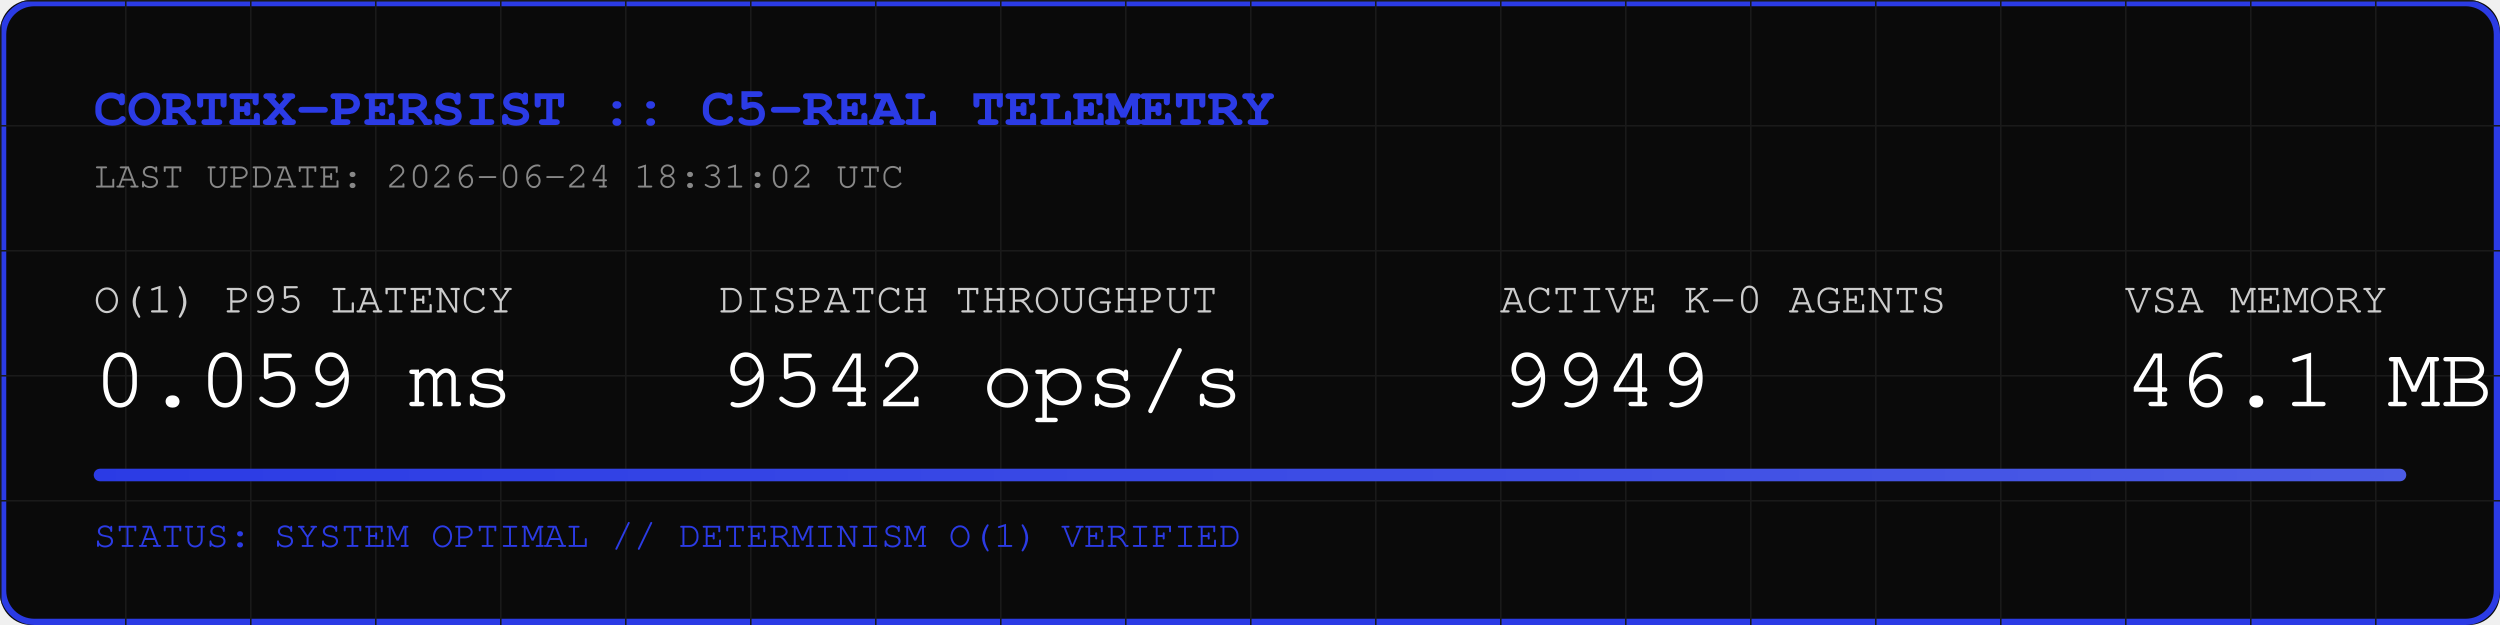
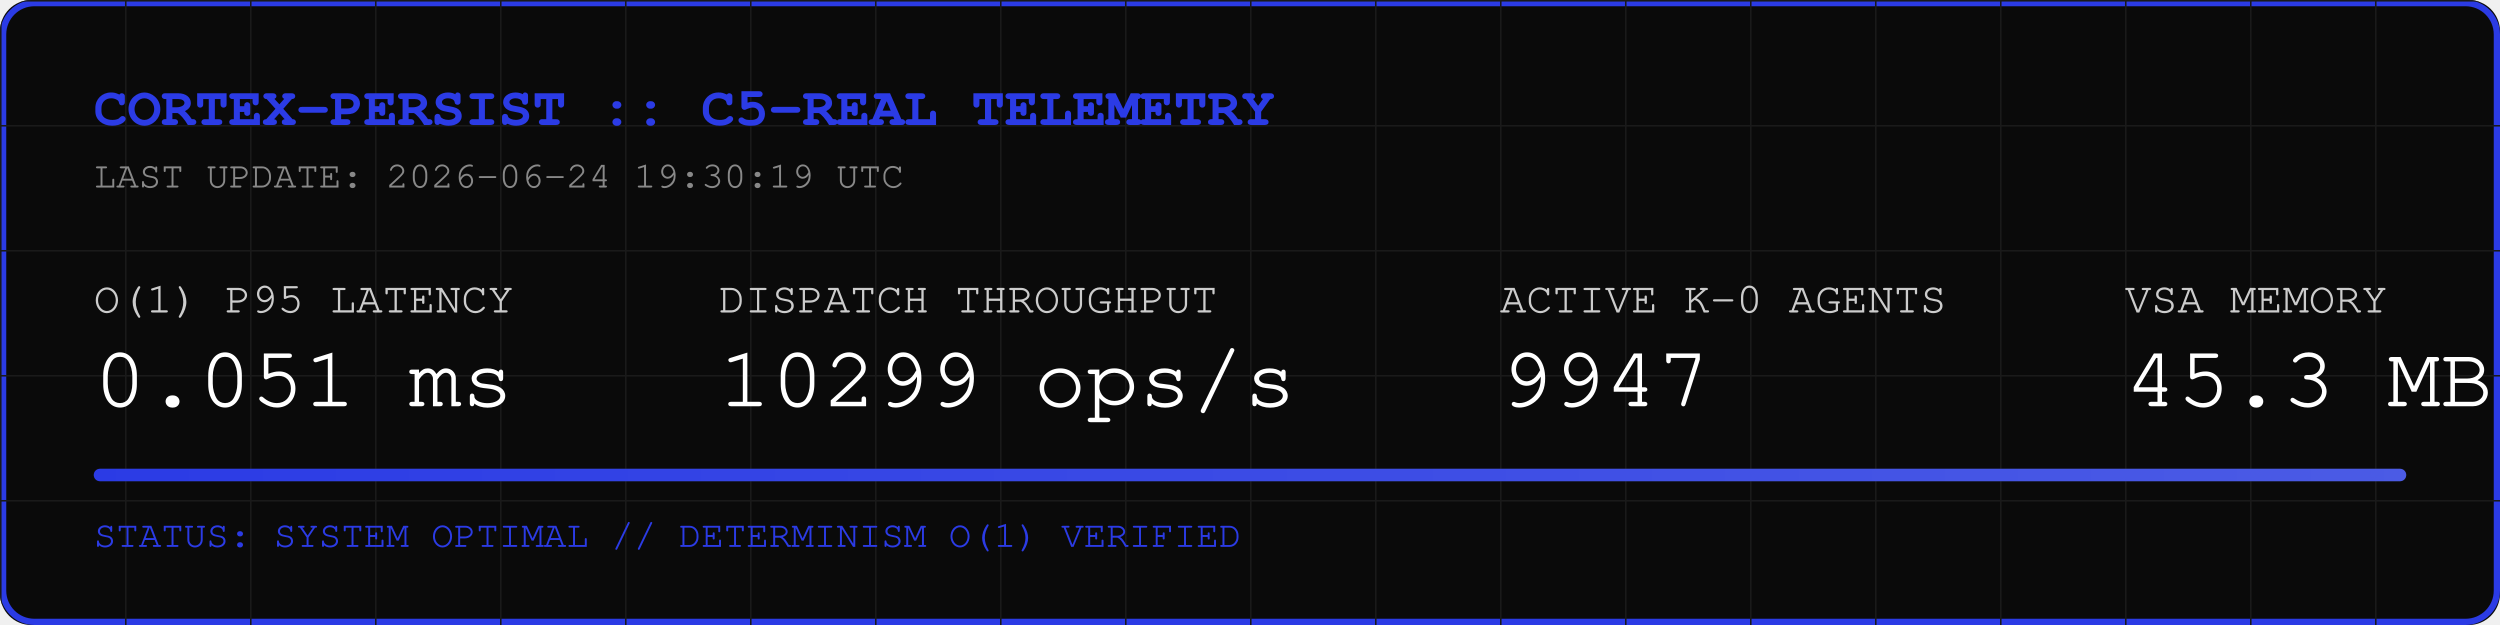
<svg xmlns="http://www.w3.org/2000/svg" width="800" height="200" viewBox="0 0 800 200">
  <rect width="800" height="200" fill="#0A0A0A" rx="10" />
  <rect width="798" height="198" x="1" y="1" fill="none" stroke="#2B3BE5" stroke-width="2" rx="10" />
  <defs>
    <pattern id="grid" width="40" height="40" patternUnits="userSpaceOnUse">
      <path d="M 40 0 L 0 0 0 40" fill="none" stroke="#1A1A1A" stroke-width="1" />
    </pattern>
    <linearGradient id="neon" x1="0%" y1="0%" x2="100%" y2="0%">
      <stop offset="0%" stop-color="#2B3BE5" />
      <stop offset="100%" stop-color="#4B5BE5" />
    </linearGradient>
  </defs>
  <rect width="800" height="200" fill="url(#grid)" rx="10" />
  <text x="30" y="40" font-family="Courier, monospace" font-size="18" fill="#2B3BE5" font-weight="bold">CORTEX-PERSIST :: C5-REAL TELEMETRY</text>
-   <text x="30" y="60" font-family="Courier, monospace" font-size="12" fill="#888888">LAST UPDATE: 2026-06-24 18:31:02 UTC</text>
+   <text x="30" y="60" font-family="Courier, monospace" font-size="12" fill="#888888">LAST UPDATE: 2026-06-24 19:30:19 UTC</text>
  <g transform="translate(30, 100)">
    <text x="0" y="0" font-family="Courier, monospace" font-size="14" fill="#CCCCCC">O(1) P95 LATENCY</text>
-     <text x="0" y="30" font-family="Courier, monospace" font-size="28" fill="#FFFFFF">0.059 ms</text>
+     <text x="0" y="30" font-family="Courier, monospace" font-size="28" fill="#FFFFFF">0.051 ms</text>
    <text x="200" y="0" font-family="Courier, monospace" font-size="14" fill="#CCCCCC">DISPATCH THROUGHPUT</text>
-     <text x="200" y="30" font-family="Courier, monospace" font-size="28" fill="#FFFFFF">9542 ops/s</text>
+     <text x="200" y="30" font-family="Courier, monospace" font-size="28" fill="#FFFFFF">10299 ops/s</text>
    <text x="450" y="0" font-family="Courier, monospace" font-size="14" fill="#CCCCCC">ACTIVE K-0 AGENTS</text>
-     <text x="450" y="30" font-family="Courier, monospace" font-size="28" fill="#FFFFFF">9949</text>
+     <text x="450" y="30" font-family="Courier, monospace" font-size="28" fill="#FFFFFF">9947</text>
    <text x="650" y="0" font-family="Courier, monospace" font-size="14" fill="#CCCCCC">VSA MEMORY</text>
-     <text x="650" y="30" font-family="Courier, monospace" font-size="28" fill="#FFFFFF">46.1 MB</text>
+     <text x="650" y="30" font-family="Courier, monospace" font-size="28" fill="#FFFFFF">45.3 MB</text>
  </g>
  <rect x="30" y="150" width="740" height="4" fill="#1A1A1A" rx="2" />
  <rect x="30" y="150" width="740" height="4" fill="url(#neon)" rx="2" />
  <text x="30" y="175" font-family="Courier, monospace" font-size="12" fill="#2B3BE5">STATUS: SYSTEM OPTIMAL // DETERMINISM O(1) VERIFIED</text>
</svg>
